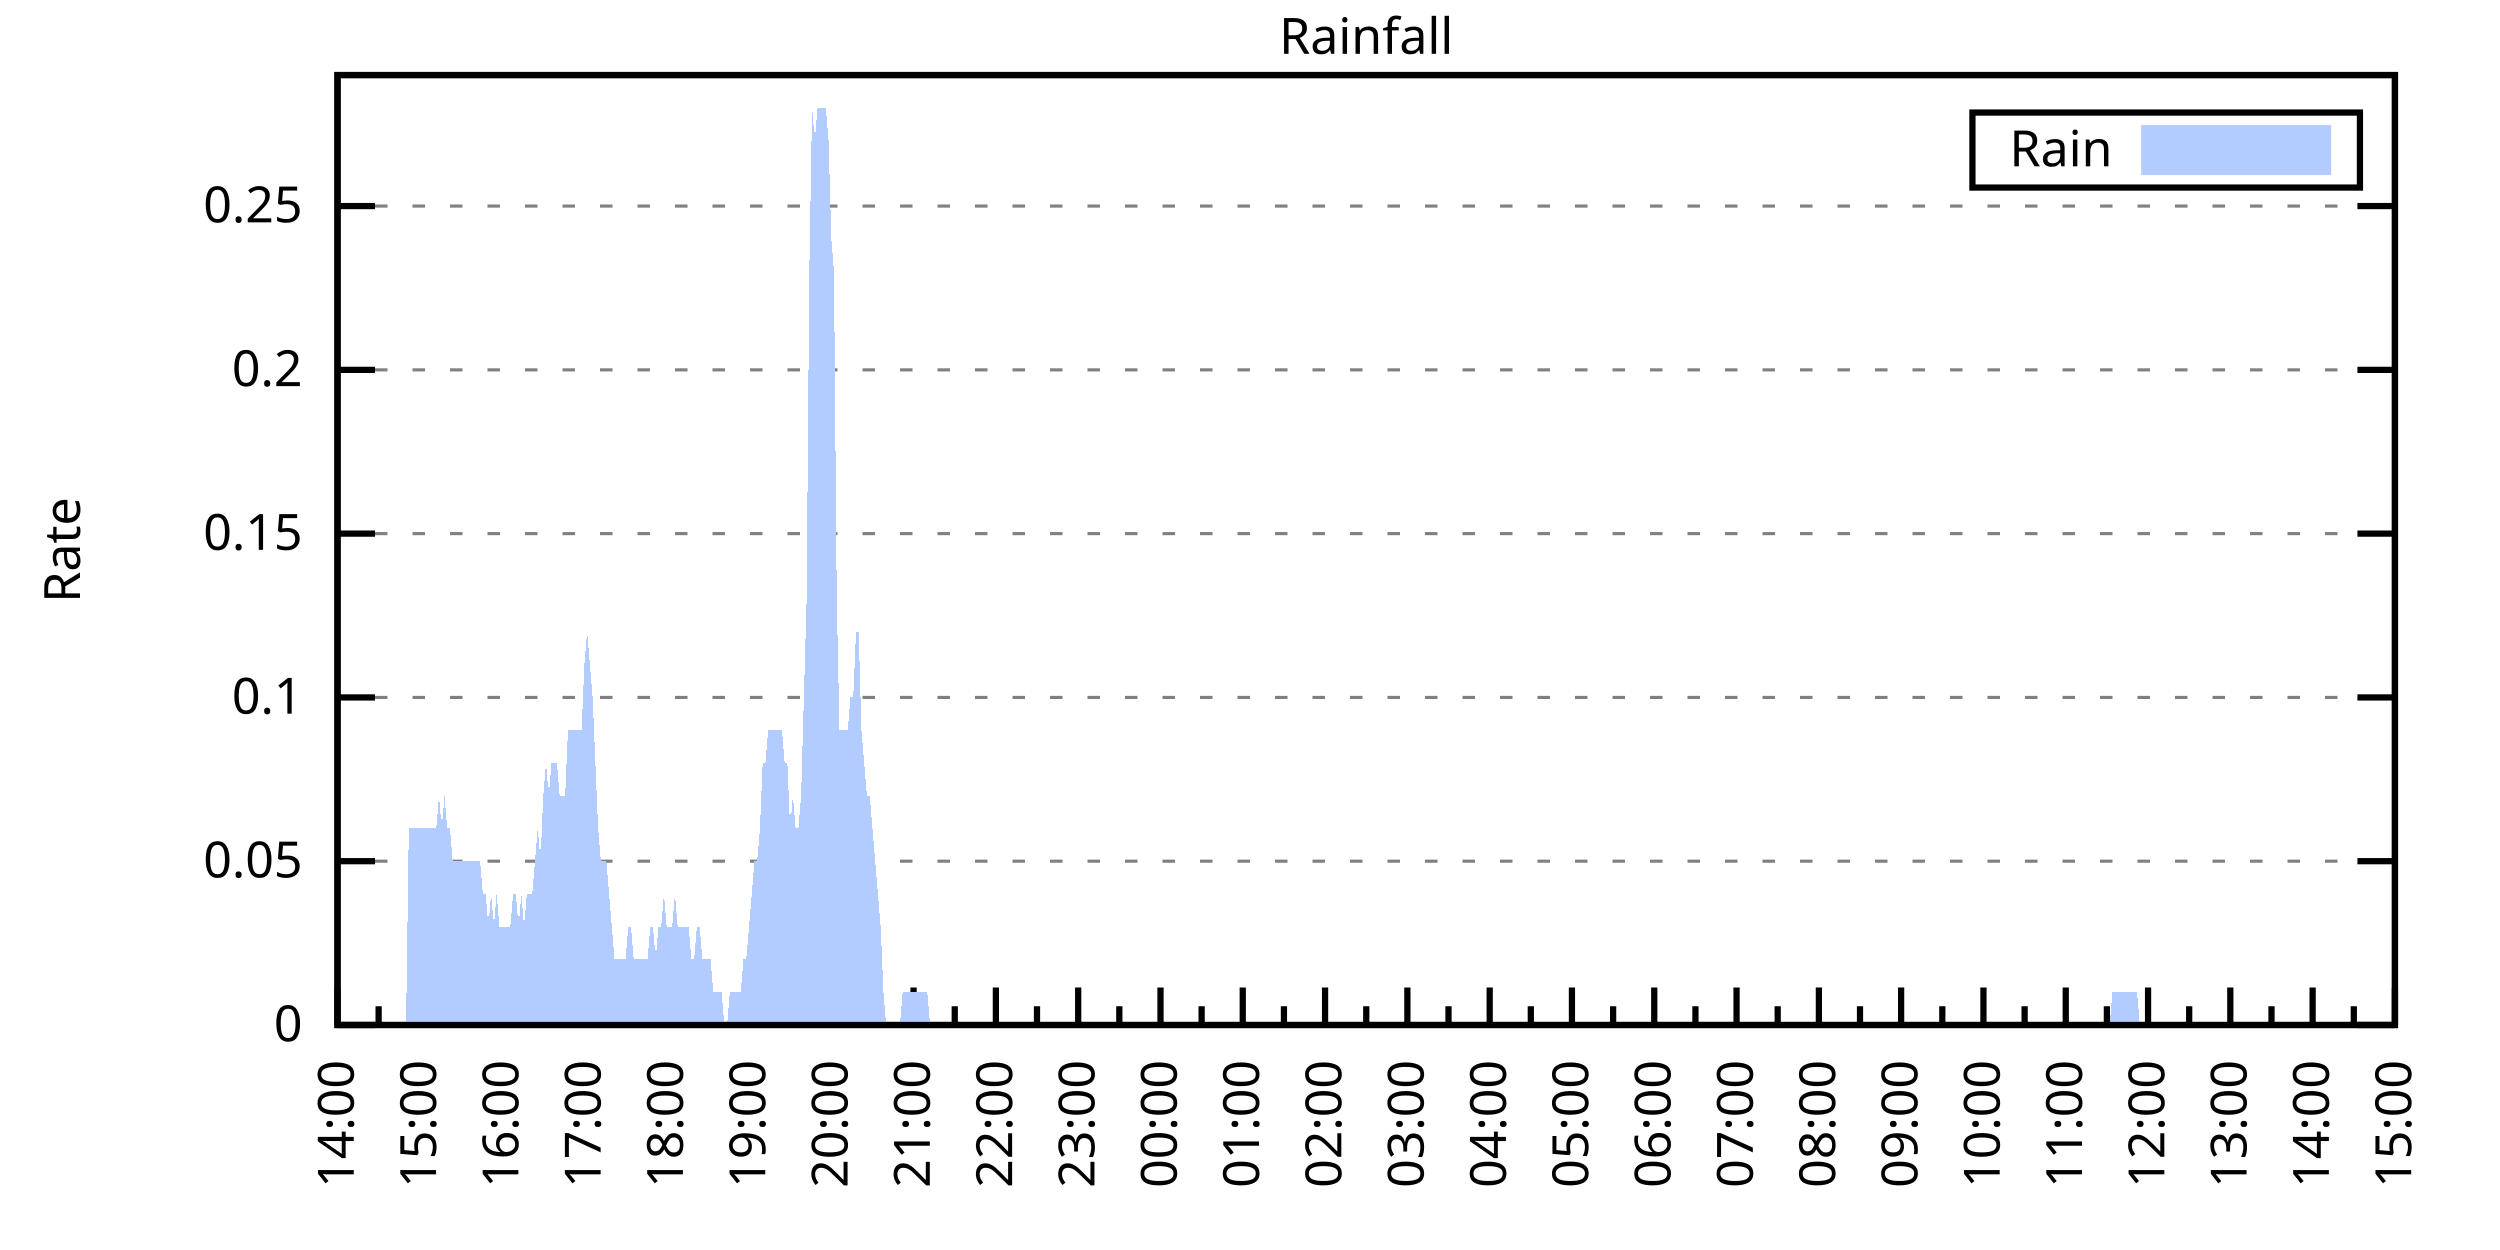
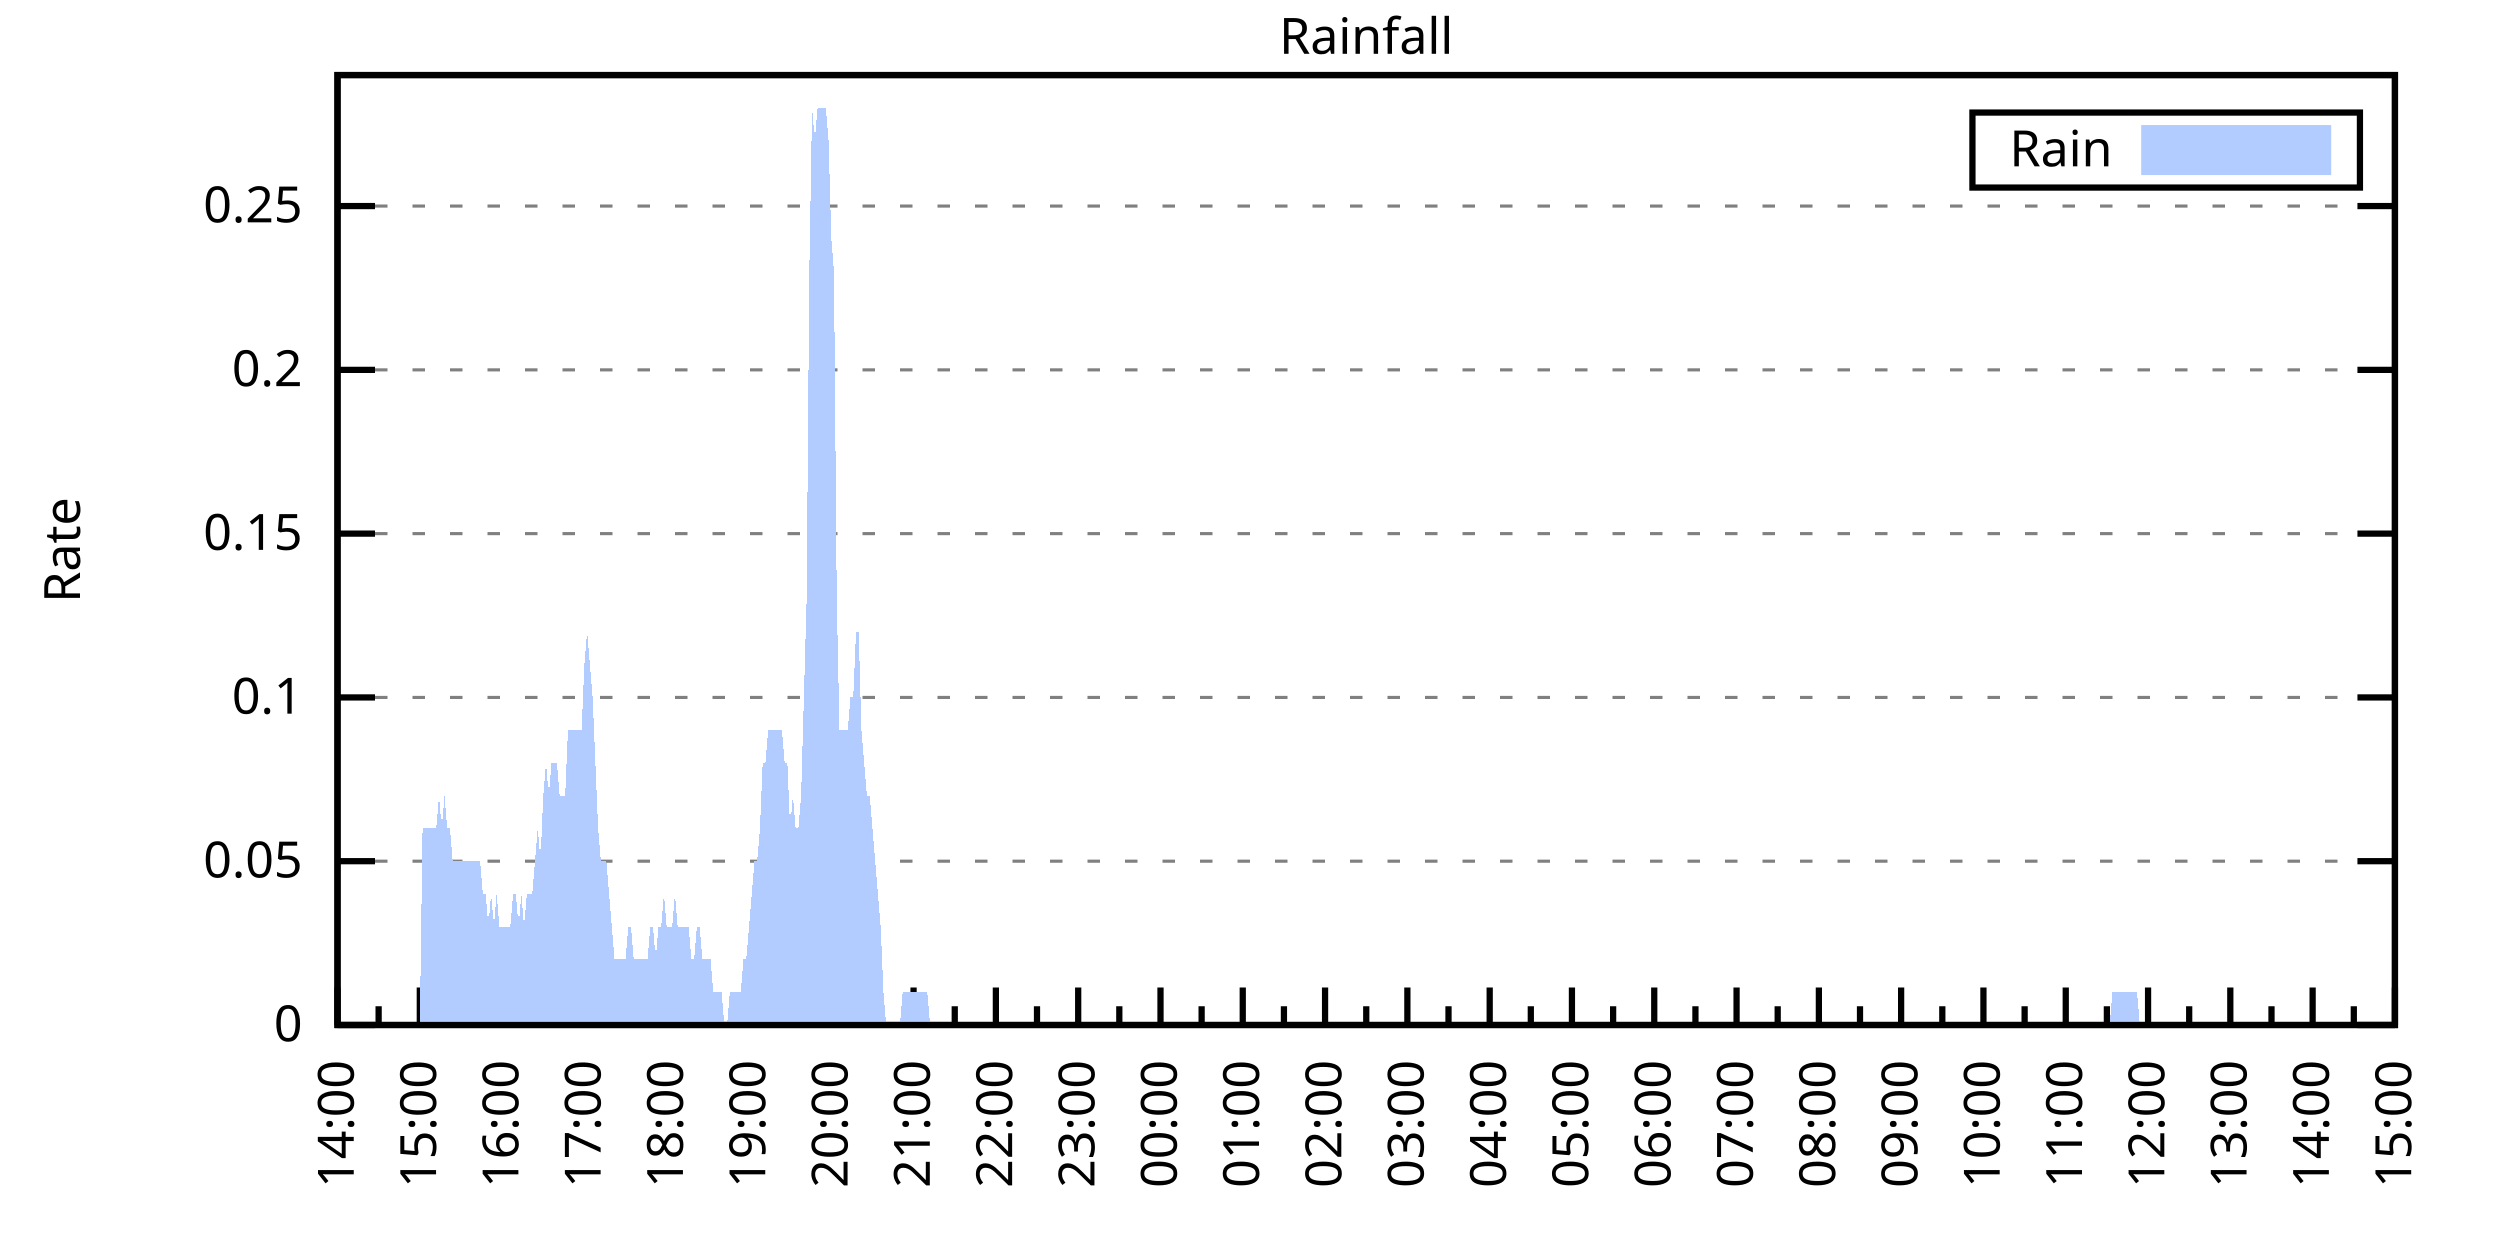
<svg xmlns="http://www.w3.org/2000/svg" xmlns:xlink="http://www.w3.org/1999/xlink" width="400" height="200" viewBox="0 0 400 200">
  <g id="gnuplot_canvas">
    <rect x="0" y="0" width="400" height="200" fill="none" />
    <defs>
      <circle id="gpDot" r="0.5" stroke-width="0.5" stroke="currentColor" />
      <path id="gpPt0" stroke-width="0.333" stroke="currentColor" d="M-1,0 h2 M0,-1 v2" />
      <path id="gpPt1" stroke-width="0.333" stroke="currentColor" d="M-1,-1 L1,1 M1,-1 L-1,1" />
      <path id="gpPt2" stroke-width="0.333" stroke="currentColor" d="M-1,0 L1,0 M0,-1 L0,1 M-1,-1 L1,1 M-1,1 L1,-1" />
      <rect id="gpPt3" stroke-width="0.333" stroke="currentColor" x="-1" y="-1" width="2" height="2" />
      <rect id="gpPt4" stroke-width="0.333" stroke="currentColor" fill="currentColor" x="-1" y="-1" width="2" height="2" />
      <circle id="gpPt5" stroke-width="0.333" stroke="currentColor" cx="0" cy="0" r="1" />
      <use xlink:href="#gpPt5" id="gpPt6" fill="currentColor" stroke="none" />
      <path id="gpPt7" stroke-width="0.333" stroke="currentColor" d="M0,-1.33 L-1.33,0.67 L1.33,0.67 z" />
      <use xlink:href="#gpPt7" id="gpPt8" fill="currentColor" stroke="none" />
      <use xlink:href="#gpPt7" id="gpPt9" stroke="currentColor" transform="rotate(180)" />
      <use xlink:href="#gpPt9" id="gpPt10" fill="currentColor" stroke="none" />
      <use xlink:href="#gpPt3" id="gpPt11" stroke="currentColor" transform="rotate(45)" />
      <use xlink:href="#gpPt11" id="gpPt12" fill="currentColor" stroke="none" />
      <path id="gpPt13" stroke-width="0.333" stroke="currentColor" d="M0,1.330 L1.265,0.411 L0.782,-1.067 L-0.782,-1.076 L-1.265,0.411 z" />
      <use xlink:href="#gpPt13" id="gpPt14" fill="currentColor" stroke="none" />
      <filter id="textbox" filterUnits="objectBoundingBox" x="0" y="0" height="1" width="1">
        <feFlood flood-color="white" flood-opacity="1" result="bgnd" />
        <feComposite in="SourceGraphic" in2="bgnd" operator="atop" />
      </filter>
      <filter id="greybox" filterUnits="objectBoundingBox" x="0" y="0" height="1" width="1">
        <feFlood flood-color="lightgrey" flood-opacity="1" result="grey" />
        <feComposite in="SourceGraphic" in2="grey" operator="atop" />
      </filter>
    </defs>
    <g fill="none" color="white" stroke="currentColor" stroke-width="1.00" stroke-linecap="butt" stroke-linejoin="miter">
</g>
    <g fill="none" color="black" stroke="currentColor" stroke-width="1.00" stroke-linecap="butt" stroke-linejoin="miter">
      <g stroke="none" shape-rendering="crispEdges">
        <polygon fill="rgb(255, 255, 255)" points="54.00,164.00 383.18,164.00 383.18,12.02 54.00,12.02 " />
      </g>
    </g>
    <g fill="none" color="black" stroke="currentColor" stroke-width="1.00" stroke-linecap="butt" stroke-linejoin="miter">
</g>
    <g fill="none" color="black" stroke="black" stroke-width="0.50" stroke-linecap="butt" stroke-linejoin="miter">
</g>
    <g fill="none" color="gray" stroke="currentColor" stroke-width="0.50" stroke-linecap="butt" stroke-linejoin="miter">
      <path stroke="gray" stroke-dasharray="2,4" class="gridline" d="M54.00,164.00 L383.19,164.00  " />
    </g>
    <g fill="none" color="gray" stroke="gray" stroke-width="1.00" stroke-linecap="butt" stroke-linejoin="miter">
</g>
    <g fill="none" color="black" stroke="currentColor" stroke-width="1.00" stroke-linecap="butt" stroke-linejoin="miter">
      <path stroke="black" d="M54.00,164.00 L60.00,164.00 M383.19,164.00 L377.19,164.00  " />
      <g transform="translate(48.40,166.60)" stroke="none" fill="black" font-family="Sans" font-size="8.00" text-anchor="end">
        <text>
          <tspan font-family="Sans"> 0</tspan>
        </text>
      </g>
    </g>
    <g fill="none" color="black" stroke="currentColor" stroke-width="1.00" stroke-linecap="butt" stroke-linejoin="miter">
</g>
    <g fill="none" color="black" stroke="black" stroke-width="0.50" stroke-linecap="butt" stroke-linejoin="miter">
</g>
    <g fill="none" color="gray" stroke="currentColor" stroke-width="0.50" stroke-linecap="butt" stroke-linejoin="miter">
      <path stroke="gray" stroke-dasharray="2,4" class="gridline" d="M54.00,137.79 L383.19,137.79  " />
    </g>
    <g fill="none" color="gray" stroke="gray" stroke-width="1.00" stroke-linecap="butt" stroke-linejoin="miter">
</g>
    <g fill="none" color="black" stroke="currentColor" stroke-width="1.00" stroke-linecap="butt" stroke-linejoin="miter">
      <path stroke="black" d="M54.00,137.79 L60.00,137.79 M383.19,137.79 L377.19,137.79  " />
      <g transform="translate(48.40,140.39)" stroke="none" fill="black" font-family="Sans" font-size="8.00" text-anchor="end">
        <text>
          <tspan font-family="Sans"> 0.05</tspan>
        </text>
      </g>
    </g>
    <g fill="none" color="black" stroke="currentColor" stroke-width="1.00" stroke-linecap="butt" stroke-linejoin="miter">
</g>
    <g fill="none" color="black" stroke="black" stroke-width="0.50" stroke-linecap="butt" stroke-linejoin="miter">
</g>
    <g fill="none" color="gray" stroke="currentColor" stroke-width="0.50" stroke-linecap="butt" stroke-linejoin="miter">
      <path stroke="gray" stroke-dasharray="2,4" class="gridline" d="M54.00,111.59 L383.19,111.59  " />
    </g>
    <g fill="none" color="gray" stroke="gray" stroke-width="1.00" stroke-linecap="butt" stroke-linejoin="miter">
</g>
    <g fill="none" color="black" stroke="currentColor" stroke-width="1.00" stroke-linecap="butt" stroke-linejoin="miter">
      <path stroke="black" d="M54.00,111.59 L60.00,111.59 M383.19,111.59 L377.19,111.59  " />
      <g transform="translate(48.40,114.19)" stroke="none" fill="black" font-family="Sans" font-size="8.00" text-anchor="end">
        <text>
          <tspan font-family="Sans"> 0.1</tspan>
        </text>
      </g>
    </g>
    <g fill="none" color="black" stroke="currentColor" stroke-width="1.00" stroke-linecap="butt" stroke-linejoin="miter">
</g>
    <g fill="none" color="black" stroke="black" stroke-width="0.50" stroke-linecap="butt" stroke-linejoin="miter">
</g>
    <g fill="none" color="gray" stroke="currentColor" stroke-width="0.50" stroke-linecap="butt" stroke-linejoin="miter">
      <path stroke="gray" stroke-dasharray="2,4" class="gridline" d="M54.00,85.38 L383.19,85.38  " />
    </g>
    <g fill="none" color="gray" stroke="gray" stroke-width="1.00" stroke-linecap="butt" stroke-linejoin="miter">
</g>
    <g fill="none" color="black" stroke="currentColor" stroke-width="1.00" stroke-linecap="butt" stroke-linejoin="miter">
      <path stroke="black" d="M54.00,85.38 L60.00,85.38 M383.19,85.38 L377.19,85.38  " />
      <g transform="translate(48.40,87.98)" stroke="none" fill="black" font-family="Sans" font-size="8.00" text-anchor="end">
        <text>
          <tspan font-family="Sans"> 0.15</tspan>
        </text>
      </g>
    </g>
    <g fill="none" color="black" stroke="currentColor" stroke-width="1.00" stroke-linecap="butt" stroke-linejoin="miter">
</g>
    <g fill="none" color="black" stroke="black" stroke-width="0.50" stroke-linecap="butt" stroke-linejoin="miter">
</g>
    <g fill="none" color="gray" stroke="currentColor" stroke-width="0.50" stroke-linecap="butt" stroke-linejoin="miter">
      <path stroke="gray" stroke-dasharray="2,4" class="gridline" d="M54.00,59.18 L383.19,59.18  " />
    </g>
    <g fill="none" color="gray" stroke="gray" stroke-width="1.00" stroke-linecap="butt" stroke-linejoin="miter">
</g>
    <g fill="none" color="black" stroke="currentColor" stroke-width="1.00" stroke-linecap="butt" stroke-linejoin="miter">
      <path stroke="black" d="M54.00,59.18 L60.00,59.18 M383.19,59.18 L377.19,59.18  " />
      <g transform="translate(48.40,61.78)" stroke="none" fill="black" font-family="Sans" font-size="8.00" text-anchor="end">
        <text>
          <tspan font-family="Sans"> 0.2</tspan>
        </text>
      </g>
    </g>
    <g fill="none" color="black" stroke="currentColor" stroke-width="1.00" stroke-linecap="butt" stroke-linejoin="miter">
</g>
    <g fill="none" color="black" stroke="black" stroke-width="0.50" stroke-linecap="butt" stroke-linejoin="miter">
</g>
    <g fill="none" color="gray" stroke="currentColor" stroke-width="0.50" stroke-linecap="butt" stroke-linejoin="miter">
      <path stroke="gray" stroke-dasharray="2,4" class="gridline" d="M54.00,32.97 L383.19,32.97  " />
    </g>
    <g fill="none" color="gray" stroke="gray" stroke-width="1.00" stroke-linecap="butt" stroke-linejoin="miter">
</g>
    <g fill="none" color="black" stroke="currentColor" stroke-width="1.00" stroke-linecap="butt" stroke-linejoin="miter">
      <path stroke="black" d="M54.00,32.97 L60.00,32.97 M383.19,32.97 L377.19,32.97  " />
      <g transform="translate(48.40,35.57)" stroke="none" fill="black" font-family="Sans" font-size="8.00" text-anchor="end">
        <text>
          <tspan font-family="Sans"> 0.25</tspan>
        </text>
      </g>
    </g>
    <g fill="none" color="black" stroke="currentColor" stroke-width="1.00" stroke-linecap="butt" stroke-linejoin="miter">
      <path stroke="black" d="M54.00,164.00 L54.00,158.00  " />
      <g transform="translate(56.60,169.60) rotate(270)" stroke="none" fill="black" font-family="Sans" font-size="8.00" text-anchor="end">
        <text>
          <tspan font-family="Sans">14:00</tspan>
        </text>
      </g>
    </g>
    <g fill="none" color="black" stroke="currentColor" stroke-width="1.00" stroke-linecap="butt" stroke-linejoin="miter">
      <path stroke="black" d="M60.58,164.00 L60.58,161.00 M67.17,164.00 L67.17,158.00  " />
      <g transform="translate(69.77,169.60) rotate(270)" stroke="none" fill="black" font-family="Sans" font-size="8.00" text-anchor="end">
        <text>
          <tspan font-family="Sans">15:00</tspan>
        </text>
      </g>
    </g>
    <g fill="none" color="black" stroke="currentColor" stroke-width="1.00" stroke-linecap="butt" stroke-linejoin="miter">
      <path stroke="black" d="M73.75,164.00 L73.75,161.00 M80.34,164.00 L80.34,158.00  " />
      <g transform="translate(82.94,169.60) rotate(270)" stroke="none" fill="black" font-family="Sans" font-size="8.00" text-anchor="end">
        <text>
          <tspan font-family="Sans">16:00</tspan>
        </text>
      </g>
    </g>
    <g fill="none" color="black" stroke="currentColor" stroke-width="1.00" stroke-linecap="butt" stroke-linejoin="miter">
      <path stroke="black" d="M86.92,164.00 L86.92,161.00 M93.50,164.00 L93.50,158.00  " />
      <g transform="translate(96.10,169.60) rotate(270)" stroke="none" fill="black" font-family="Sans" font-size="8.00" text-anchor="end">
        <text>
          <tspan font-family="Sans">17:00</tspan>
        </text>
      </g>
    </g>
    <g fill="none" color="black" stroke="currentColor" stroke-width="1.00" stroke-linecap="butt" stroke-linejoin="miter">
      <path stroke="black" d="M100.09,164.00 L100.09,161.00 M106.67,164.00 L106.67,158.00  " />
      <g transform="translate(109.27,169.60) rotate(270)" stroke="none" fill="black" font-family="Sans" font-size="8.00" text-anchor="end">
        <text>
          <tspan font-family="Sans">18:00</tspan>
        </text>
      </g>
    </g>
    <g fill="none" color="black" stroke="currentColor" stroke-width="1.00" stroke-linecap="butt" stroke-linejoin="miter">
      <path stroke="black" d="M113.25,164.00 L113.25,161.00 M119.84,164.00 L119.84,158.00  " />
      <g transform="translate(122.44,169.60) rotate(270)" stroke="none" fill="black" font-family="Sans" font-size="8.00" text-anchor="end">
        <text>
          <tspan font-family="Sans">19:00</tspan>
        </text>
      </g>
    </g>
    <g fill="none" color="black" stroke="currentColor" stroke-width="1.00" stroke-linecap="butt" stroke-linejoin="miter">
      <path stroke="black" d="M126.42,164.00 L126.42,161.00 M133.01,164.00 L133.01,158.00  " />
      <g transform="translate(135.61,169.60) rotate(270)" stroke="none" fill="black" font-family="Sans" font-size="8.00" text-anchor="end">
        <text>
          <tspan font-family="Sans">20:00</tspan>
        </text>
      </g>
    </g>
    <g fill="none" color="black" stroke="currentColor" stroke-width="1.00" stroke-linecap="butt" stroke-linejoin="miter">
      <path stroke="black" d="M139.59,164.00 L139.59,161.00 M146.17,164.00 L146.17,158.00  " />
      <g transform="translate(148.77,169.60) rotate(270)" stroke="none" fill="black" font-family="Sans" font-size="8.00" text-anchor="end">
        <text>
          <tspan font-family="Sans">21:00</tspan>
        </text>
      </g>
    </g>
    <g fill="none" color="black" stroke="currentColor" stroke-width="1.00" stroke-linecap="butt" stroke-linejoin="miter">
      <path stroke="black" d="M152.76,164.00 L152.76,161.00 M159.34,164.00 L159.34,158.00  " />
      <g transform="translate(161.94,169.60) rotate(270)" stroke="none" fill="black" font-family="Sans" font-size="8.00" text-anchor="end">
        <text>
          <tspan font-family="Sans">22:00</tspan>
        </text>
      </g>
    </g>
    <g fill="none" color="black" stroke="currentColor" stroke-width="1.00" stroke-linecap="butt" stroke-linejoin="miter">
      <path stroke="black" d="M165.92,164.00 L165.92,161.00 M172.51,164.00 L172.51,158.00  " />
      <g transform="translate(175.11,169.60) rotate(270)" stroke="none" fill="black" font-family="Sans" font-size="8.00" text-anchor="end">
        <text>
          <tspan font-family="Sans">23:00</tspan>
        </text>
      </g>
    </g>
    <g fill="none" color="black" stroke="currentColor" stroke-width="1.00" stroke-linecap="butt" stroke-linejoin="miter">
      <path stroke="black" d="M179.09,164.00 L179.09,161.00 M185.68,164.00 L185.68,158.00  " />
      <g transform="translate(188.28,169.60) rotate(270)" stroke="none" fill="black" font-family="Sans" font-size="8.00" text-anchor="end">
        <text>
          <tspan font-family="Sans">00:00</tspan>
        </text>
      </g>
    </g>
    <g fill="none" color="black" stroke="currentColor" stroke-width="1.00" stroke-linecap="butt" stroke-linejoin="miter">
      <path stroke="black" d="M192.26,164.00 L192.26,161.00 M198.84,164.00 L198.84,158.00  " />
      <g transform="translate(201.44,169.60) rotate(270)" stroke="none" fill="black" font-family="Sans" font-size="8.00" text-anchor="end">
        <text>
          <tspan font-family="Sans">01:00</tspan>
        </text>
      </g>
    </g>
    <g fill="none" color="black" stroke="currentColor" stroke-width="1.00" stroke-linecap="butt" stroke-linejoin="miter">
      <path stroke="black" d="M205.43,164.00 L205.43,161.00 M212.01,164.00 L212.01,158.00  " />
      <g transform="translate(214.61,169.60) rotate(270)" stroke="none" fill="black" font-family="Sans" font-size="8.00" text-anchor="end">
        <text>
          <tspan font-family="Sans">02:00</tspan>
        </text>
      </g>
    </g>
    <g fill="none" color="black" stroke="currentColor" stroke-width="1.00" stroke-linecap="butt" stroke-linejoin="miter">
      <path stroke="black" d="M218.60,164.00 L218.60,161.00 M225.18,164.00 L225.18,158.00  " />
      <g transform="translate(227.78,169.60) rotate(270)" stroke="none" fill="black" font-family="Sans" font-size="8.00" text-anchor="end">
        <text>
          <tspan font-family="Sans">03:00</tspan>
        </text>
      </g>
    </g>
    <g fill="none" color="black" stroke="currentColor" stroke-width="1.00" stroke-linecap="butt" stroke-linejoin="miter">
      <path stroke="black" d="M231.76,164.00 L231.76,161.00 M238.35,164.00 L238.35,158.00  " />
      <g transform="translate(240.95,169.60) rotate(270)" stroke="none" fill="black" font-family="Sans" font-size="8.00" text-anchor="end">
        <text>
          <tspan font-family="Sans">04:00</tspan>
        </text>
      </g>
    </g>
    <g fill="none" color="black" stroke="currentColor" stroke-width="1.00" stroke-linecap="butt" stroke-linejoin="miter">
      <path stroke="black" d="M244.93,164.00 L244.93,161.00 M251.51,164.00 L251.51,158.00  " />
      <g transform="translate(254.11,169.60) rotate(270)" stroke="none" fill="black" font-family="Sans" font-size="8.00" text-anchor="end">
        <text>
          <tspan font-family="Sans">05:00</tspan>
        </text>
      </g>
    </g>
    <g fill="none" color="black" stroke="currentColor" stroke-width="1.00" stroke-linecap="butt" stroke-linejoin="miter">
      <path stroke="black" d="M258.10,164.00 L258.10,161.00 M264.68,164.00 L264.68,158.00  " />
      <g transform="translate(267.28,169.60) rotate(270)" stroke="none" fill="black" font-family="Sans" font-size="8.00" text-anchor="end">
        <text>
          <tspan font-family="Sans">06:00</tspan>
        </text>
      </g>
    </g>
    <g fill="none" color="black" stroke="currentColor" stroke-width="1.00" stroke-linecap="butt" stroke-linejoin="miter">
      <path stroke="black" d="M271.27,164.00 L271.27,161.00 M277.85,164.00 L277.85,158.00  " />
      <g transform="translate(280.45,169.60) rotate(270)" stroke="none" fill="black" font-family="Sans" font-size="8.00" text-anchor="end">
        <text>
          <tspan font-family="Sans">07:00</tspan>
        </text>
      </g>
    </g>
    <g fill="none" color="black" stroke="currentColor" stroke-width="1.00" stroke-linecap="butt" stroke-linejoin="miter">
      <path stroke="black" d="M284.43,164.00 L284.43,161.00 M291.02,164.00 L291.02,158.00  " />
      <g transform="translate(293.62,169.60) rotate(270)" stroke="none" fill="black" font-family="Sans" font-size="8.00" text-anchor="end">
        <text>
          <tspan font-family="Sans">08:00</tspan>
        </text>
      </g>
    </g>
    <g fill="none" color="black" stroke="currentColor" stroke-width="1.00" stroke-linecap="butt" stroke-linejoin="miter">
      <path stroke="black" d="M297.60,164.00 L297.60,161.00 M304.18,164.00 L304.18,158.00  " />
      <g transform="translate(306.78,169.60) rotate(270)" stroke="none" fill="black" font-family="Sans" font-size="8.00" text-anchor="end">
        <text>
          <tspan font-family="Sans">09:00</tspan>
        </text>
      </g>
    </g>
    <g fill="none" color="black" stroke="currentColor" stroke-width="1.00" stroke-linecap="butt" stroke-linejoin="miter">
      <path stroke="black" d="M310.77,164.00 L310.77,161.00 M317.35,164.00 L317.35,158.00  " />
      <g transform="translate(319.95,169.60) rotate(270)" stroke="none" fill="black" font-family="Sans" font-size="8.00" text-anchor="end">
        <text>
          <tspan font-family="Sans">10:00</tspan>
        </text>
      </g>
    </g>
    <g fill="none" color="black" stroke="currentColor" stroke-width="1.00" stroke-linecap="butt" stroke-linejoin="miter">
      <path stroke="black" d="M323.94,164.00 L323.94,161.00 M330.52,164.00 L330.52,158.00  " />
      <g transform="translate(333.12,169.60) rotate(270)" stroke="none" fill="black" font-family="Sans" font-size="8.00" text-anchor="end">
        <text>
          <tspan font-family="Sans">11:00</tspan>
        </text>
      </g>
    </g>
    <g fill="none" color="black" stroke="currentColor" stroke-width="1.00" stroke-linecap="butt" stroke-linejoin="miter">
      <path stroke="black" d="M337.10,164.00 L337.10,161.00 M343.69,164.00 L343.69,158.00  " />
      <g transform="translate(346.29,169.60) rotate(270)" stroke="none" fill="black" font-family="Sans" font-size="8.00" text-anchor="end">
        <text>
          <tspan font-family="Sans">12:00</tspan>
        </text>
      </g>
    </g>
    <g fill="none" color="black" stroke="currentColor" stroke-width="1.00" stroke-linecap="butt" stroke-linejoin="miter">
      <path stroke="black" d="M350.27,164.00 L350.27,161.00 M356.85,164.00 L356.85,158.00  " />
      <g transform="translate(359.45,169.60) rotate(270)" stroke="none" fill="black" font-family="Sans" font-size="8.00" text-anchor="end">
        <text>
          <tspan font-family="Sans">13:00</tspan>
        </text>
      </g>
    </g>
    <g fill="none" color="black" stroke="currentColor" stroke-width="1.00" stroke-linecap="butt" stroke-linejoin="miter">
      <path stroke="black" d="M363.44,164.00 L363.44,161.00 M370.02,164.00 L370.02,158.00  " />
      <g transform="translate(372.62,169.60) rotate(270)" stroke="none" fill="black" font-family="Sans" font-size="8.00" text-anchor="end">
        <text>
          <tspan font-family="Sans">14:00</tspan>
        </text>
      </g>
    </g>
    <g fill="none" color="black" stroke="currentColor" stroke-width="1.00" stroke-linecap="butt" stroke-linejoin="miter">
      <path stroke="black" d="M376.61,164.00 L376.61,161.00 M383.19,164.00 L383.19,158.00  " />
      <g transform="translate(385.79,169.60) rotate(270)" stroke="none" fill="black" font-family="Sans" font-size="8.00" text-anchor="end">
        <text>
          <tspan font-family="Sans">15:00</tspan>
        </text>
      </g>
    </g>
    <g fill="none" color="black" stroke="currentColor" stroke-width="1.00" stroke-linecap="butt" stroke-linejoin="miter">
</g>
    <g fill="none" color="black" stroke="currentColor" stroke-width="1.00" stroke-linecap="butt" stroke-linejoin="miter">
      <path stroke="black" d="M54.00,12.01 L54.00,164.00 L383.19,164.00 L383.19,12.01 L54.00,12.01 Z  " />
    </g>
    <g fill="none" color="black" stroke="currentColor" stroke-width="1.00" stroke-linecap="butt" stroke-linejoin="miter">
      <g transform="translate(12.80,88.01) rotate(270)" stroke="none" fill="black" font-family="Sans" font-size="8.00" text-anchor="middle">
        <text>
          <tspan font-family="Sans">Rate</tspan>
        </text>
      </g>
    </g>
    <g fill="none" color="black" stroke="currentColor" stroke-width="1.00" stroke-linecap="butt" stroke-linejoin="miter">
</g>
    <g fill="none" color="black" stroke="currentColor" stroke-width="1.00" stroke-linecap="butt" stroke-linejoin="miter">
      <path stroke="black" d="M315.59,30.01 L315.59,18.01 L377.59,18.01 L377.59,30.01 L315.59,30.01 Z  " />
    </g>
    <g id="Rainfall_plot_1">
      <g fill="none" color="white" stroke="black" stroke-width="2.00" stroke-linecap="butt" stroke-linejoin="miter">
</g>
      <g fill="none" color="black" stroke="currentColor" stroke-width="2.00" stroke-linecap="butt" stroke-linejoin="miter">
        <g transform="translate(337.99,26.61)" stroke="none" fill="black" font-family="Sans" font-size="8.00" text-anchor="end">
          <text>
            <tspan font-family="Sans">Rain</tspan>
          </text>
        </g>
      </g>
      <g fill="none" color="black" stroke="currentColor" stroke-width="2.00" stroke-linecap="butt" stroke-linejoin="miter">
        <g stroke="none" shape-rendering="crispEdges">
          <polygon fill="rgb(178, 204, 255)" points="343.59,27.01 371.99,27.01 371.99,21.01 343.59,21.01 " />
        </g>
        <path stroke="rgb(178, 204, 255)" d="M343.59,27.01 L371.99,27.01 L371.99,21.01 L343.59,21.01 L343.59,27.01 Z  " />
      </g>
      <g fill="none" color="black" stroke="currentColor" stroke-width="2.00" stroke-linecap="butt" stroke-linejoin="miter">
        <g stroke="none" shape-rendering="crispEdges">
-           <polygon fill="rgb(178, 204, 255)" points="61.02,164.00 61.46,164.00 61.90,164.00 62.34,164.00 62.78,164.00 63.22,164.00 63.66,164.00 64.10,164.00 64.53,164.00 64.97,164.00 65.41,132.55 65.85,132.55 66.29,132.55 66.73,132.55 67.17,132.55 67.61,132.55 68.05,132.55 68.48,132.55 68.92,132.55 69.36,132.55 69.80,132.55 70.24,127.31 70.68,132.55 71.12,127.31 71.56,132.55 72.00,132.55 72.43,137.79 72.87,137.79 73.31,137.79 73.75,137.79 74.19,137.79 74.63,137.79 75.07,137.79 75.51,137.79 75.95,137.79 76.38,137.79 76.82,137.79 77.26,143.04 77.70,143.04 78.14,148.28 78.58,143.04 79.02,148.28 79.46,143.04 79.90,148.28 80.34,148.28 80.77,148.28 81.21,148.28 81.65,148.28 82.09,143.04 82.53,143.04 82.97,148.28 83.41,143.04 83.85,148.28 84.29,143.04 84.72,143.04 85.16,143.04 85.60,137.79 86.04,132.55 86.48,137.79 86.92,127.31 87.36,122.07 87.80,127.31 88.24,122.07 88.67,122.07 89.11,122.07 89.55,127.31 89.99,127.31 90.43,127.31 90.87,116.83 91.31,116.83 91.75,116.83 92.19,116.83 92.62,116.83 93.06,116.83 93.50,106.35 93.94,101.11 94.38,106.35 94.82,111.59 95.26,122.07 95.70,132.55 96.14,137.79 96.58,137.79 97.01,137.79 97.45,143.04 97.89,148.28 98.33,153.52 98.77,153.52 99.21,153.52 99.65,153.52 100.09,153.52 100.53,148.28 100.96,148.28 101.40,153.52 101.84,153.52 102.28,153.52 102.72,153.52 103.16,153.52 103.60,153.52 104.04,148.28 104.48,148.28 104.91,153.52 105.35,148.28 105.79,148.28 106.23,143.04 106.67,148.28 107.11,148.28 107.55,148.28 107.99,143.04 108.43,148.28 108.87,148.28 109.30,148.28 109.74,148.28 110.18,148.28 110.62,153.52 111.06,153.52 111.50,148.28 111.94,148.28 112.38,153.52 112.82,153.52 113.25,153.52 113.69,153.52 114.13,158.76 114.57,158.76 115.01,158.76 115.45,158.76 115.89,164.00 116.33,164.00 116.77,158.76 117.20,158.76 117.64,158.76 118.08,158.76 118.52,158.76 118.96,153.52 119.40,153.52 119.84,148.28 120.28,143.04 120.72,137.79 121.15,137.79 121.59,132.55 122.03,122.07 122.47,122.07 122.91,116.83 123.35,116.83 123.79,116.83 124.23,116.83 124.67,116.83 125.11,116.83 125.54,122.07 125.98,122.07 126.42,132.55 126.86,127.31 127.30,132.55 127.74,132.55 128.18,127.31 128.62,111.59 129.06,95.87 129.49,43.46 129.93,17.25 130.37,22.49 130.81,17.25 131.25,17.25 131.69,17.25 132.13,17.25 132.57,22.49 133.01,38.22 133.44,43.46 133.88,95.87 134.32,116.83 134.76,116.83 135.20,116.83 135.64,116.83 136.08,111.59 136.52,111.59 136.96,101.11 137.39,101.11 137.83,116.83 138.27,122.07 138.71,127.31 139.15,127.31 139.59,132.55 140.03,137.79 140.47,143.04 140.91,148.28 141.35,158.76 141.78,164.00 142.22,164.00 142.66,164.00 143.10,164.00 143.54,164.00 143.98,164.00 144.42,158.76 144.86,158.76 145.30,158.76 145.73,158.76 146.17,158.76 146.61,158.76 147.05,158.76 147.49,158.76 147.93,158.76 148.37,158.76 148.81,164.00 149.25,164.00 149.68,164.00 150.12,164.00 150.56,164.00 151.00,164.00 151.44,164.00 151.88,164.00 152.32,164.00 152.76,164.00 153.20,164.00 153.63,164.00 154.07,164.00 154.51,164.00 154.95,164.00 155.39,164.00 155.83,164.00 156.27,164.00 156.71,164.00 157.15,164.00 157.59,164.00 158.02,164.00 158.46,164.00 158.90,164.00 159.34,164.00 159.78,164.00 160.22,164.00 160.66,164.00 161.10,164.00 161.54,164.00 161.97,164.00 162.41,164.00 162.85,164.00 163.29,164.00 163.73,164.00 164.17,164.00 164.61,164.00 165.05,164.00 165.49,164.00 165.92,164.00 166.36,164.00 166.80,164.00 167.24,164.00 167.68,164.00 168.12,164.00 168.56,164.00 169.00,164.00 169.44,164.00 169.87,164.00 170.31,164.00 170.75,164.00 171.19,164.00 171.63,164.00 172.07,164.00 172.51,164.00 172.95,164.00 173.39,164.00 173.83,164.00 174.26,164.00 174.70,164.00 175.14,164.00 175.58,164.00 176.02,164.00 176.46,164.00 176.90,164.00 177.34,164.00 177.78,164.00 178.21,164.00 178.65,164.00 179.09,164.00 179.53,164.00 179.97,164.00 180.41,164.00 180.85,164.00 181.29,164.00 181.73,164.00 182.16,164.00 182.60,164.00 183.04,164.00 183.48,164.00 183.92,164.00 184.36,164.00 184.80,164.00 185.24,164.00 185.68,164.00 186.11,164.00 186.55,164.00 186.99,164.00 187.43,164.00 187.87,164.00 188.31,164.00 188.75,164.00 189.19,164.00 189.63,164.00 190.07,164.00 190.50,164.00 190.94,164.00 191.38,164.00 191.82,164.00 192.26,164.00 192.70,164.00 193.14,164.00 193.58,164.00 194.02,164.00 194.45,164.00 194.89,164.00 195.33,164.00 195.77,164.00 196.21,164.00 196.65,164.00 197.09,164.00 197.53,164.00 197.97,164.00 198.40,164.00 198.84,164.00 199.28,164.00 199.72,164.00 200.16,164.00 200.60,164.00 201.04,164.00 201.48,164.00 201.92,164.00 202.35,164.00 202.79,164.00 203.23,164.00 203.67,164.00 204.11,164.00 204.55,164.00 204.99,164.00 205.43,164.00 205.87,164.00 206.31,164.00 206.74,164.00 207.18,164.00 207.62,164.00 208.06,164.00 208.50,164.00 208.94,164.00 209.38,164.00 209.82,164.00 210.26,164.00 210.69,164.00 211.13,164.00 211.57,164.00 212.01,164.00 212.45,164.00 212.89,164.00 213.33,164.00 213.77,164.00 214.21,164.00 214.64,164.00 215.08,164.00 215.52,164.00 215.96,164.00 216.40,164.00 216.84,164.00 217.28,164.00 217.72,164.00 218.16,164.00 218.60,164.00 219.03,164.00 219.47,164.00 219.91,164.00 220.35,164.00 220.79,164.00 221.23,164.00 221.67,164.00 222.11,164.00 222.55,164.00 222.98,164.00 223.42,164.00 223.86,164.00 224.30,164.00 224.74,164.00 225.18,164.00 225.62,164.00 226.06,164.00 226.50,164.00 226.93,164.00 227.37,164.00 227.81,164.00 228.25,164.00 228.69,164.00 229.13,164.00 229.57,164.00 230.01,164.00 230.45,164.00 230.88,164.00 231.32,164.00 231.76,164.00 232.20,164.00 232.64,164.00 233.08,164.00 233.52,164.00 233.96,164.00 234.40,164.00 234.84,164.00 235.27,164.00 235.71,164.00 236.15,164.00 236.59,164.00 237.03,164.00 237.47,164.00 237.91,164.00 238.35,164.00 238.79,164.00 239.22,164.00 239.66,164.00 240.10,164.00 240.54,164.00 240.98,164.00 241.42,164.00 241.86,164.00 242.30,164.00 242.74,164.00 243.17,164.00 243.61,164.00 244.05,164.00 244.49,164.00 244.93,164.00 245.37,164.00 245.81,164.00 246.25,164.00 246.69,164.00 247.12,164.00 247.56,164.00 248.00,164.00 248.44,164.00 248.88,164.00 249.32,164.00 249.76,164.00 250.20,164.00 250.64,164.00 251.08,164.00 251.51,164.00 251.95,164.00 252.39,164.00 252.83,164.00 253.27,164.00 253.71,164.00 254.15,164.00 254.59,164.00 255.03,164.00 255.46,164.00 255.90,164.00 256.34,164.00 256.78,164.00 257.22,164.00 257.66,164.00 258.10,164.00 258.54,164.00 258.98,164.00 259.41,164.00 259.85,164.00 260.29,164.00 260.73,164.00 261.17,164.00 261.61,164.00 262.05,164.00 262.49,164.00 262.93,164.00 263.36,164.00 263.80,164.00 264.24,164.00 264.68,164.00 265.12,164.00 265.56,164.00 266.00,164.00 266.44,164.00 266.88,164.00 267.32,164.00 267.75,164.00 268.19,164.00 268.63,164.00 269.07,164.00 269.51,164.00 269.95,164.00 270.39,164.00 270.83,164.00 271.27,164.00 271.70,164.00 272.14,164.00 272.58,164.00 273.02,164.00 273.46,164.00 273.90,164.00 274.34,164.00 274.78,164.00 275.22,164.00 275.65,164.00 276.09,164.00 276.53,164.00 276.97,164.00 277.41,164.00 277.85,164.00 278.29,164.00 278.73,164.00 279.17,164.00 279.60,164.00 280.04,164.00 280.48,164.00 280.92,164.00 281.36,164.00 281.80,164.00 282.24,164.00 282.68,164.00 283.12,164.00 283.56,164.00 283.99,164.00 284.43,164.00 284.87,164.00 285.31,164.00 285.75,164.00 286.19,164.00 286.63,164.00 287.07,164.00 287.51,164.00 287.94,164.00 288.38,164.00 288.82,164.00 289.26,164.00 289.70,164.00 290.14,164.00 290.58,164.00 291.02,164.00 291.46,164.00 291.89,164.00 292.33,164.00 292.77,164.00 293.21,164.00 293.65,164.00 294.09,164.00 294.53,164.00 294.97,164.00 295.41,164.00 295.84,164.00 296.28,164.00 296.72,164.00 297.16,164.00 297.60,164.00 298.04,164.00 298.48,164.00 298.92,164.00 299.36,164.00 299.80,164.00 300.23,164.00 300.67,164.00 301.11,164.00 301.55,164.00 301.99,164.00 302.43,164.00 302.87,164.00 303.31,164.00 303.75,164.00 304.18,164.00 304.62,164.00 305.06,164.00 305.50,164.00 305.94,164.00 306.38,164.00 306.82,164.00 307.26,164.00 307.70,164.00 308.13,164.00 308.57,164.00 309.01,164.00 309.45,164.00 309.89,164.00 310.33,164.00 310.77,164.00 311.21,164.00 311.65,164.00 312.08,164.00 312.52,164.00 312.96,164.00 313.40,164.00 313.84,164.00 314.28,164.00 314.72,164.00 315.16,164.00 315.60,164.00 316.04,164.00 316.47,164.00 316.91,164.00 317.35,164.00 317.79,164.00 318.23,164.00 318.67,164.00 319.11,164.00 319.55,164.00 319.99,164.00 320.42,164.00 320.86,164.00 321.30,164.00 321.74,164.00 322.18,164.00 322.62,164.00 323.06,164.00 323.50,164.00 323.94,164.00 324.37,164.00 324.81,164.00 325.25,164.00 325.69,164.00 326.13,164.00 326.57,164.00 327.01,164.00 327.45,164.00 327.89,164.00 328.33,164.00 328.76,164.00 329.20,164.00 329.64,164.00 330.08,164.00 330.52,164.00 330.96,164.00 331.40,164.00 331.84,164.00 332.28,164.00 332.71,164.00 333.15,164.00 333.59,164.00 334.03,164.00 334.47,164.00 334.91,164.00 335.35,164.00 335.79,164.00 336.23,164.00 336.66,164.00 337.10,164.00 337.54,164.00 337.98,158.76 338.42,158.76 338.86,158.76 339.30,158.76 339.74,158.76 340.18,158.76 340.61,158.76 341.05,158.76 341.49,158.76 341.93,158.76 342.37,164.00 342.81,164.00 343.25,164.00 343.69,164.00 344.13,164.00 344.57,164.00 345.00,164.00 345.44,164.00 345.88,164.00 346.32,164.00 346.76,164.00 347.20,164.00 347.64,164.00 348.08,164.00 348.52,164.00 348.95,164.00 349.39,164.00 349.83,164.00 350.27,164.00 350.71,164.00 351.15,164.00 351.59,164.00 352.03,164.00 352.47,164.00 352.90,164.00 353.34,164.00 353.78,164.00 354.22,164.00 354.66,164.00 355.10,164.00 355.54,164.00 355.98,164.00 356.42,164.00 356.85,164.00 357.29,164.00 357.73,164.00 358.17,164.00 358.61,164.00 359.05,164.00 359.49,164.00 359.93,164.00 360.37,164.00 360.81,164.00 361.24,164.00 361.68,164.00 362.12,164.00 362.56,164.00 363.00,164.00 363.44,164.00 363.88,164.00 364.32,164.00 364.76,164.00 365.19,164.00 365.63,164.00 366.07,164.00 366.51,164.00 366.95,164.00 367.39,164.00 367.83,164.00 368.27,164.00 368.71,164.00 369.14,164.00 369.58,164.00 370.02,164.00 370.46,164.00 370.90,164.00 371.34,164.00 371.78,164.00 372.22,164.00 372.66,164.00 373.09,164.00 373.53,164.00 373.97,164.00 374.41,164.00 374.85,164.00 375.29,164.00 375.73,164.00 376.17,164.00 376.61,164.00 376.61,164.00 61.02,164.00 " />
+           <polygon fill="rgb(178, 204, 255)" points="63.22,164.00 63.66,164.00 64.10,164.00 64.53,164.00 64.97,164.00 65.41,164.00 65.85,164.00 66.29,164.00 66.73,164.00 67.17,164.00 67.61,132.55 68.05,132.55 68.48,132.55 68.92,132.55 69.36,132.55 69.80,132.55 70.24,127.31 70.68,132.55 71.12,127.31 71.56,132.55 72.00,132.55 72.43,137.79 72.87,137.79 73.31,137.79 73.75,137.79 74.19,137.79 74.63,137.79 75.07,137.79 75.51,137.79 75.95,137.79 76.38,137.79 76.82,137.79 77.26,143.04 77.70,143.04 78.14,148.28 78.58,143.04 79.02,148.28 79.46,143.04 79.90,148.28 80.34,148.28 80.77,148.28 81.21,148.28 81.65,148.28 82.09,143.04 82.53,143.04 82.97,148.28 83.41,143.04 83.85,148.28 84.29,143.04 84.72,143.04 85.16,143.04 85.60,137.79 86.04,132.55 86.48,137.79 86.92,127.31 87.36,122.07 87.80,127.31 88.24,122.07 88.67,122.07 89.11,122.07 89.55,127.31 89.99,127.31 90.43,127.31 90.87,116.83 91.31,116.83 91.75,116.83 92.19,116.83 92.62,116.83 93.06,116.83 93.50,106.35 93.94,101.11 94.38,106.35 94.82,111.59 95.26,122.07 95.70,132.55 96.14,137.79 96.58,137.79 97.01,137.79 97.45,143.04 97.89,148.28 98.33,153.52 98.77,153.52 99.21,153.52 99.65,153.52 100.09,153.52 100.53,148.28 100.96,148.28 101.40,153.52 101.84,153.52 102.28,153.52 102.72,153.52 103.16,153.52 103.60,153.52 104.04,148.28 104.48,148.28 104.91,153.52 105.35,148.28 105.79,148.28 106.23,143.04 106.67,148.28 107.11,148.28 107.55,148.28 107.99,143.04 108.43,148.28 108.87,148.28 109.30,148.28 109.74,148.28 110.18,148.28 110.62,153.52 111.06,153.52 111.50,148.28 111.94,148.28 112.38,153.52 112.82,153.52 113.25,153.52 113.69,153.52 114.13,158.76 114.57,158.76 115.01,158.76 115.45,158.76 115.89,164.00 116.33,164.00 116.77,158.76 117.20,158.76 117.64,158.76 118.08,158.76 118.52,158.76 118.96,153.52 119.40,153.52 119.84,148.28 120.28,143.04 120.72,137.79 121.15,137.79 121.59,132.55 122.03,122.07 122.47,122.07 122.91,116.83 123.35,116.83 123.79,116.83 124.23,116.83 124.67,116.83 125.11,116.83 125.54,122.07 125.98,122.07 126.42,132.55 126.86,127.31 127.30,132.55 127.74,132.55 128.18,127.31 128.62,111.59 129.06,95.87 129.49,43.46 129.93,17.25 130.37,22.49 130.81,17.25 131.25,17.25 131.69,17.25 132.13,17.25 132.57,22.49 133.01,38.22 133.44,43.46 133.88,95.87 134.32,116.83 134.76,116.83 135.20,116.83 135.64,116.83 136.08,111.59 136.52,111.59 136.96,101.11 137.39,101.11 137.83,116.83 138.27,122.07 138.71,127.31 139.15,127.31 139.59,132.55 140.03,137.79 140.47,143.04 140.91,148.28 141.35,158.76 141.78,164.00 142.22,164.00 142.66,164.00 143.10,164.00 143.54,164.00 143.98,164.00 144.42,158.76 144.86,158.76 145.30,158.76 145.73,158.76 146.17,158.76 146.61,158.76 147.05,158.76 147.49,158.76 147.93,158.76 148.37,158.76 148.81,164.00 149.25,164.00 149.68,164.00 150.12,164.00 150.56,164.00 151.00,164.00 151.44,164.00 151.88,164.00 152.32,164.00 152.76,164.00 153.20,164.00 153.63,164.00 154.07,164.00 154.51,164.00 154.95,164.00 155.39,164.00 155.83,164.00 156.27,164.00 156.71,164.00 157.15,164.00 157.59,164.00 158.02,164.00 158.46,164.00 158.90,164.00 159.34,164.00 159.78,164.00 160.22,164.00 160.66,164.00 161.10,164.00 161.54,164.00 161.97,164.00 162.41,164.00 162.85,164.00 163.29,164.00 163.73,164.00 164.17,164.00 164.61,164.00 165.05,164.00 165.49,164.00 165.92,164.00 166.36,164.00 166.80,164.00 167.24,164.00 167.68,164.00 168.12,164.00 168.56,164.00 169.00,164.00 169.44,164.00 169.87,164.00 170.31,164.00 170.75,164.00 171.19,164.00 171.63,164.00 172.07,164.00 172.51,164.00 172.95,164.00 173.39,164.00 173.83,164.00 174.26,164.00 174.70,164.00 175.14,164.00 175.58,164.00 176.02,164.00 176.46,164.00 176.90,164.00 177.34,164.00 177.78,164.00 178.21,164.00 178.65,164.00 179.09,164.00 179.53,164.00 179.97,164.00 180.41,164.00 180.85,164.00 181.29,164.00 181.73,164.00 182.16,164.00 182.60,164.00 183.04,164.00 183.48,164.00 183.92,164.00 184.36,164.00 184.80,164.00 185.24,164.00 185.68,164.00 186.11,164.00 186.55,164.00 186.99,164.00 187.43,164.00 187.87,164.00 188.31,164.00 188.75,164.00 189.19,164.00 189.63,164.00 190.07,164.00 190.50,164.00 190.94,164.00 191.38,164.00 191.82,164.00 192.26,164.00 192.70,164.00 193.14,164.00 193.58,164.00 194.02,164.00 194.45,164.00 194.89,164.00 195.33,164.00 195.77,164.00 196.21,164.00 196.65,164.00 197.09,164.00 197.53,164.00 197.97,164.00 198.40,164.00 198.84,164.00 199.28,164.00 199.72,164.00 200.16,164.00 200.60,164.00 201.04,164.00 201.48,164.00 201.92,164.00 202.35,164.00 202.79,164.00 203.23,164.00 203.67,164.00 204.11,164.00 204.55,164.00 204.99,164.00 205.43,164.00 205.87,164.00 206.31,164.00 206.74,164.00 207.18,164.00 207.62,164.00 208.06,164.00 208.50,164.00 208.94,164.00 209.38,164.00 209.82,164.00 210.26,164.00 210.69,164.00 211.13,164.00 211.57,164.00 212.01,164.00 212.45,164.00 212.89,164.00 213.33,164.00 213.77,164.00 214.21,164.00 214.64,164.00 215.08,164.00 215.52,164.00 215.96,164.00 216.40,164.00 216.84,164.00 217.28,164.00 217.72,164.00 218.16,164.00 218.60,164.00 219.03,164.00 219.47,164.00 219.91,164.00 220.35,164.00 220.79,164.00 221.23,164.00 221.67,164.00 222.11,164.00 222.55,164.00 222.98,164.00 223.42,164.00 223.86,164.00 224.30,164.00 224.74,164.00 225.18,164.00 225.62,164.00 226.06,164.00 226.50,164.00 226.93,164.00 227.37,164.00 227.81,164.00 228.25,164.00 228.69,164.00 229.13,164.00 229.57,164.00 230.01,164.00 230.45,164.00 230.88,164.00 231.32,164.00 231.76,164.00 232.20,164.00 232.64,164.00 233.08,164.00 233.52,164.00 233.96,164.00 234.40,164.00 234.84,164.00 235.27,164.00 235.71,164.00 236.15,164.00 236.59,164.00 237.03,164.00 237.47,164.00 237.91,164.00 238.35,164.00 238.79,164.00 239.22,164.00 239.66,164.00 240.10,164.00 240.54,164.00 240.98,164.00 241.42,164.00 241.86,164.00 242.30,164.00 242.74,164.00 243.17,164.00 243.61,164.00 244.05,164.00 244.49,164.00 244.93,164.00 245.37,164.00 245.81,164.00 246.25,164.00 246.69,164.00 247.12,164.00 247.56,164.00 248.00,164.00 248.44,164.00 248.88,164.00 249.32,164.00 249.76,164.00 250.20,164.00 250.64,164.00 251.08,164.00 251.51,164.00 251.95,164.00 252.39,164.00 252.83,164.00 253.27,164.00 253.71,164.00 254.15,164.00 254.59,164.00 255.03,164.00 255.46,164.00 255.90,164.00 256.34,164.00 256.78,164.00 257.22,164.00 257.66,164.00 258.10,164.00 258.54,164.00 258.98,164.00 259.41,164.00 259.85,164.00 260.29,164.00 260.73,164.00 261.17,164.00 261.61,164.00 262.05,164.00 262.49,164.00 262.93,164.00 263.36,164.00 263.80,164.00 264.24,164.00 264.68,164.00 265.12,164.00 265.56,164.00 266.00,164.00 266.44,164.00 266.88,164.00 267.32,164.00 267.75,164.00 268.19,164.00 268.63,164.00 269.07,164.00 269.51,164.00 269.95,164.00 270.39,164.00 270.83,164.00 271.27,164.00 271.70,164.00 272.14,164.00 272.58,164.00 273.02,164.00 273.46,164.00 273.90,164.00 274.34,164.00 274.78,164.00 275.22,164.00 275.65,164.00 276.09,164.00 276.53,164.00 276.97,164.00 277.41,164.00 277.85,164.00 278.29,164.00 278.73,164.00 279.17,164.00 279.60,164.00 280.04,164.00 280.48,164.00 280.92,164.00 281.36,164.00 281.80,164.00 282.24,164.00 282.68,164.00 283.12,164.00 283.56,164.00 283.99,164.00 284.43,164.00 284.87,164.00 285.31,164.00 285.75,164.00 286.19,164.00 286.63,164.00 287.07,164.00 287.51,164.00 287.94,164.00 288.38,164.00 288.82,164.00 289.26,164.00 289.70,164.00 290.14,164.00 290.58,164.00 291.02,164.00 291.46,164.00 291.89,164.00 292.33,164.00 292.77,164.00 293.21,164.00 293.65,164.00 294.09,164.00 294.53,164.00 294.97,164.00 295.41,164.00 295.84,164.00 296.28,164.00 296.72,164.00 297.16,164.00 297.60,164.00 298.04,164.00 298.48,164.00 298.92,164.00 299.36,164.00 299.80,164.00 300.23,164.00 300.67,164.00 301.11,164.00 301.55,164.00 301.99,164.00 302.43,164.00 302.87,164.00 303.31,164.00 303.75,164.00 304.18,164.00 304.62,164.00 305.06,164.00 305.50,164.00 305.94,164.00 306.38,164.00 306.82,164.00 307.26,164.00 307.70,164.00 308.13,164.00 308.57,164.00 309.01,164.00 309.45,164.00 309.89,164.00 310.33,164.00 310.77,164.00 311.21,164.00 311.65,164.00 312.08,164.00 312.52,164.00 312.96,164.00 313.40,164.00 313.84,164.00 314.28,164.00 314.72,164.00 315.16,164.00 315.60,164.00 316.04,164.00 316.47,164.00 316.91,164.00 317.35,164.00 317.79,164.00 318.23,164.00 318.67,164.00 319.11,164.00 319.55,164.00 319.99,164.00 320.42,164.00 320.86,164.00 321.30,164.00 321.74,164.00 322.18,164.00 322.62,164.00 323.06,164.00 323.50,164.00 323.94,164.00 324.37,164.00 324.81,164.00 325.25,164.00 325.69,164.00 326.13,164.00 326.57,164.00 327.01,164.00 327.45,164.00 327.89,164.00 328.33,164.00 328.76,164.00 329.20,164.00 329.64,164.00 330.08,164.00 330.52,164.00 330.96,164.00 331.40,164.00 331.84,164.00 332.28,164.00 332.71,164.00 333.15,164.00 333.59,164.00 334.03,164.00 334.47,164.00 334.91,164.00 335.35,164.00 335.79,164.00 336.23,164.00 336.66,164.00 337.10,164.00 337.54,164.00 337.98,158.76 338.42,158.76 338.86,158.76 339.30,158.76 339.74,158.76 340.18,158.76 340.61,158.76 341.05,158.76 341.49,158.76 341.93,158.76 342.37,164.00 342.81,164.00 343.25,164.00 343.69,164.00 344.13,164.00 344.57,164.00 345.00,164.00 345.44,164.00 345.88,164.00 346.32,164.00 346.76,164.00 347.20,164.00 347.64,164.00 348.08,164.00 348.52,164.00 348.95,164.00 349.39,164.00 349.83,164.00 350.27,164.00 350.71,164.00 351.15,164.00 351.59,164.00 352.03,164.00 352.47,164.00 352.90,164.00 353.34,164.00 353.78,164.00 354.22,164.00 354.66,164.00 355.10,164.00 355.54,164.00 355.98,164.00 356.42,164.00 356.85,164.00 357.29,164.00 357.73,164.00 358.17,164.00 358.61,164.00 359.05,164.00 359.49,164.00 359.93,164.00 360.37,164.00 360.81,164.00 361.24,164.00 361.68,164.00 362.12,164.00 362.56,164.00 363.00,164.00 363.44,164.00 363.88,164.00 364.32,164.00 364.76,164.00 365.19,164.00 365.63,164.00 366.07,164.00 366.51,164.00 366.95,164.00 367.39,164.00 367.83,164.00 368.27,164.00 368.71,164.00 369.14,164.00 369.58,164.00 370.02,164.00 370.46,164.00 370.90,164.00 371.34,164.00 371.78,164.00 372.22,164.00 372.66,164.00 373.09,164.00 373.53,164.00 373.97,164.00 374.41,164.00 374.85,164.00 375.29,164.00 375.73,164.00 376.17,164.00 376.61,164.00 377.05,164.00 377.48,164.00 377.92,164.00 378.36,164.00 378.80,164.00 378.80,164.00 63.22,164.00 " />
        </g>
      </g>
    </g>
    <g fill="none" color="black" stroke="currentColor" stroke-width="2.00" stroke-linecap="butt" stroke-linejoin="miter">
</g>
    <g fill="none" color="black" stroke="black" stroke-width="1.00" stroke-linecap="butt" stroke-linejoin="miter">
</g>
    <g fill="none" color="black" stroke="currentColor" stroke-width="1.00" stroke-linecap="butt" stroke-linejoin="miter">
      <path stroke="black" d="M54.00,12.01 L54.00,164.00 L383.19,164.00 L383.19,12.01 L54.00,12.01 Z  " />
    </g>
    <g fill="none" color="black" stroke="currentColor" stroke-width="1.00" stroke-linecap="butt" stroke-linejoin="miter">
      <g transform="translate(218.59,8.61)" stroke="none" fill="black" font-family="Sans" font-size="8.00" text-anchor="middle">
        <text>
          <tspan font-family="Sans">Rainfall</tspan>
        </text>
      </g>
    </g>
    <g fill="none" color="black" stroke="currentColor" stroke-width="1.00" stroke-linecap="butt" stroke-linejoin="miter">
</g>
  </g>
</svg>
